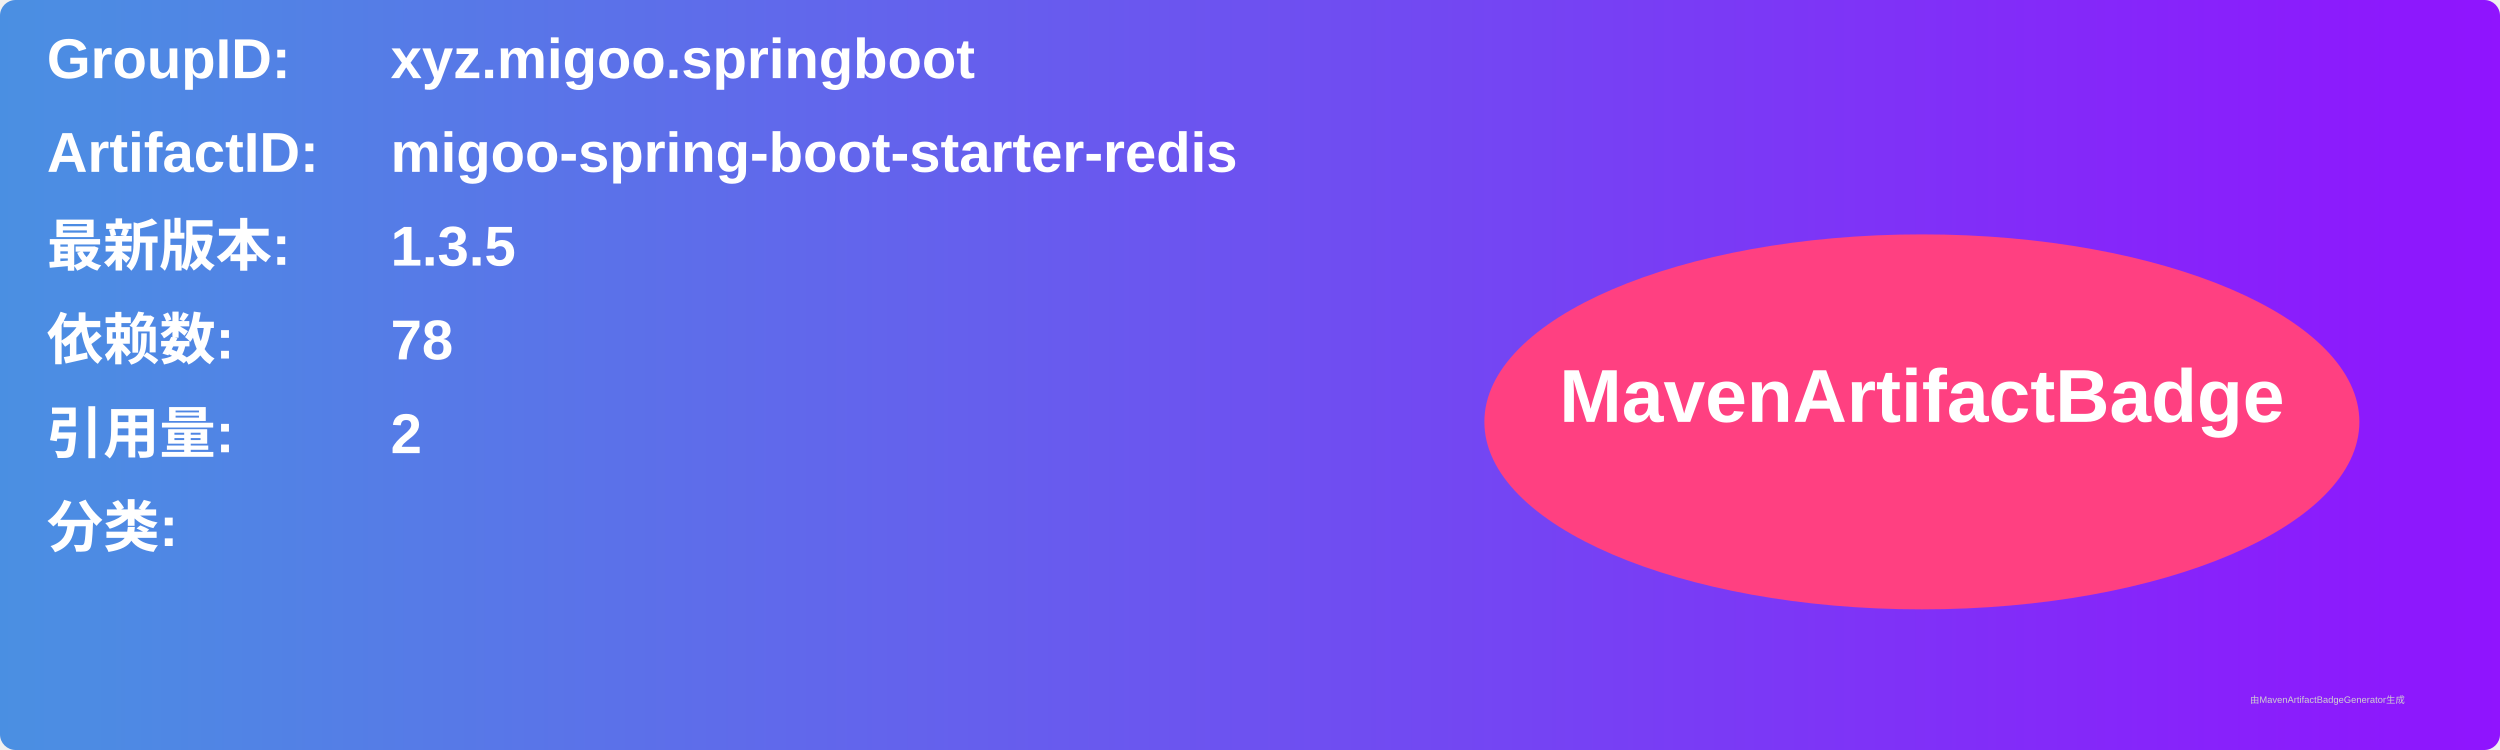
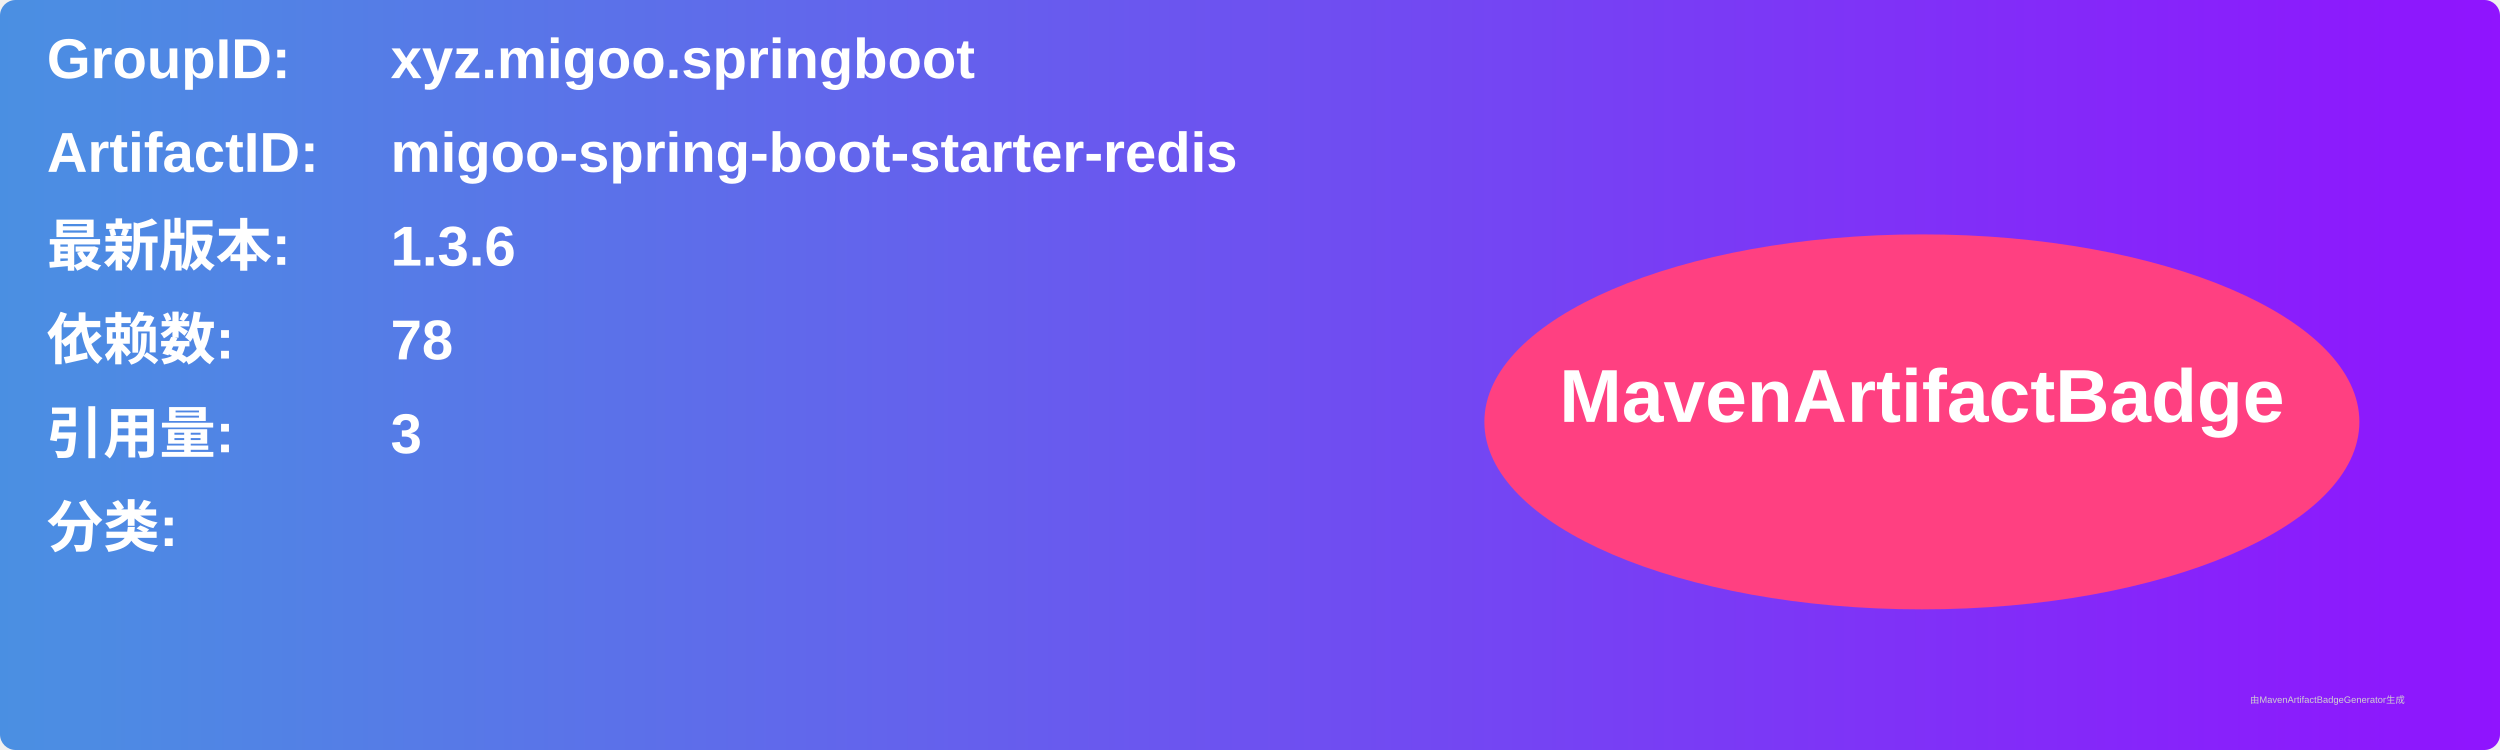
<svg xmlns="http://www.w3.org/2000/svg" width="800" height="240" viewBox="0 0 800 240">
  <linearGradient id="grad" x1="0%" y1="0%" x2="100%" y2="0%">
    <stop offset="0%" stop-color="#4a90e2" />
    <stop offset="100%" stop-color="#9013fe" />
  </linearGradient>
  <rect width="100%" height="100%" rx="5" ry="5" fill="url(#grad)" />
  <g transform="translate(15, 15)">
    <text x="0" y="10" font-family="Arial" font-size="18" fill="white" font-weight="bold" width="260">GroupID:</text>
    <text x="110" y="10" font-family="Arial" font-size="18" fill="white" font-weight="bold" width="460">xyz.migoo.springboot</text>
    <text x="0" y="40" font-family="Arial" font-size="18" fill="white" font-weight="bold" width="260">ArtifactID:</text>
    <text x="110" y="40" font-family="Arial" font-size="18" fill="white" font-weight="bold" width="460">migoo-spring-boot-starter-redis</text>
    <text x="0" y="70" font-family="Arial" font-size="18" fill="white" font-weight="bold">最新版本:</text>
    <text x="110" y="70" font-family="Arial" font-size="18" fill="white" font-weight="bold">
-       <tspan font-weight="bold">1.3.5</tspan>
+       <tspan font-weight="bold">1.3.6</tspan>
    </text>
    <text x="0" y="100" font-family="Arial" font-size="18" fill="white" font-weight="bold">依赖数: </text>
    <text x="110" y="100" font-family="Arial" font-size="18" fill="white">
      <tspan font-weight="bold">78</tspan>
    </text>
    <text x="0" y="130" font-family="Arial" font-size="18" fill="white" font-weight="bold">引用量: </text>
    <text x="110" y="130" font-family="Arial" font-size="18" fill="white">
-       <tspan font-weight="bold">2</tspan>
+       <tspan font-weight="bold">3</tspan>
    </text>
    <text x="0" y="160" font-family="Arial" font-size="18" fill="white" font-weight="bold">分类:</text>
    <text x="10" y="190" font-family="Arial" font-size="10" fill="white">
      <tspan font-weight="bold" />
    </text>
    <ellipse cx="600" cy="120" rx="140" ry="60" fill="#ff4081" />
    <text x="600" y="120" text-anchor="middle" font-family="Arial" font-size="24" fill="white" font-weight="bold">MavenArtifactBadge</text>
  </g>
  <text x="720" y="225" font-family="Arial" font-size="3" fill="#d0d0d0">由MavenArtifactBadgeGenerator生成</text>
</svg>
